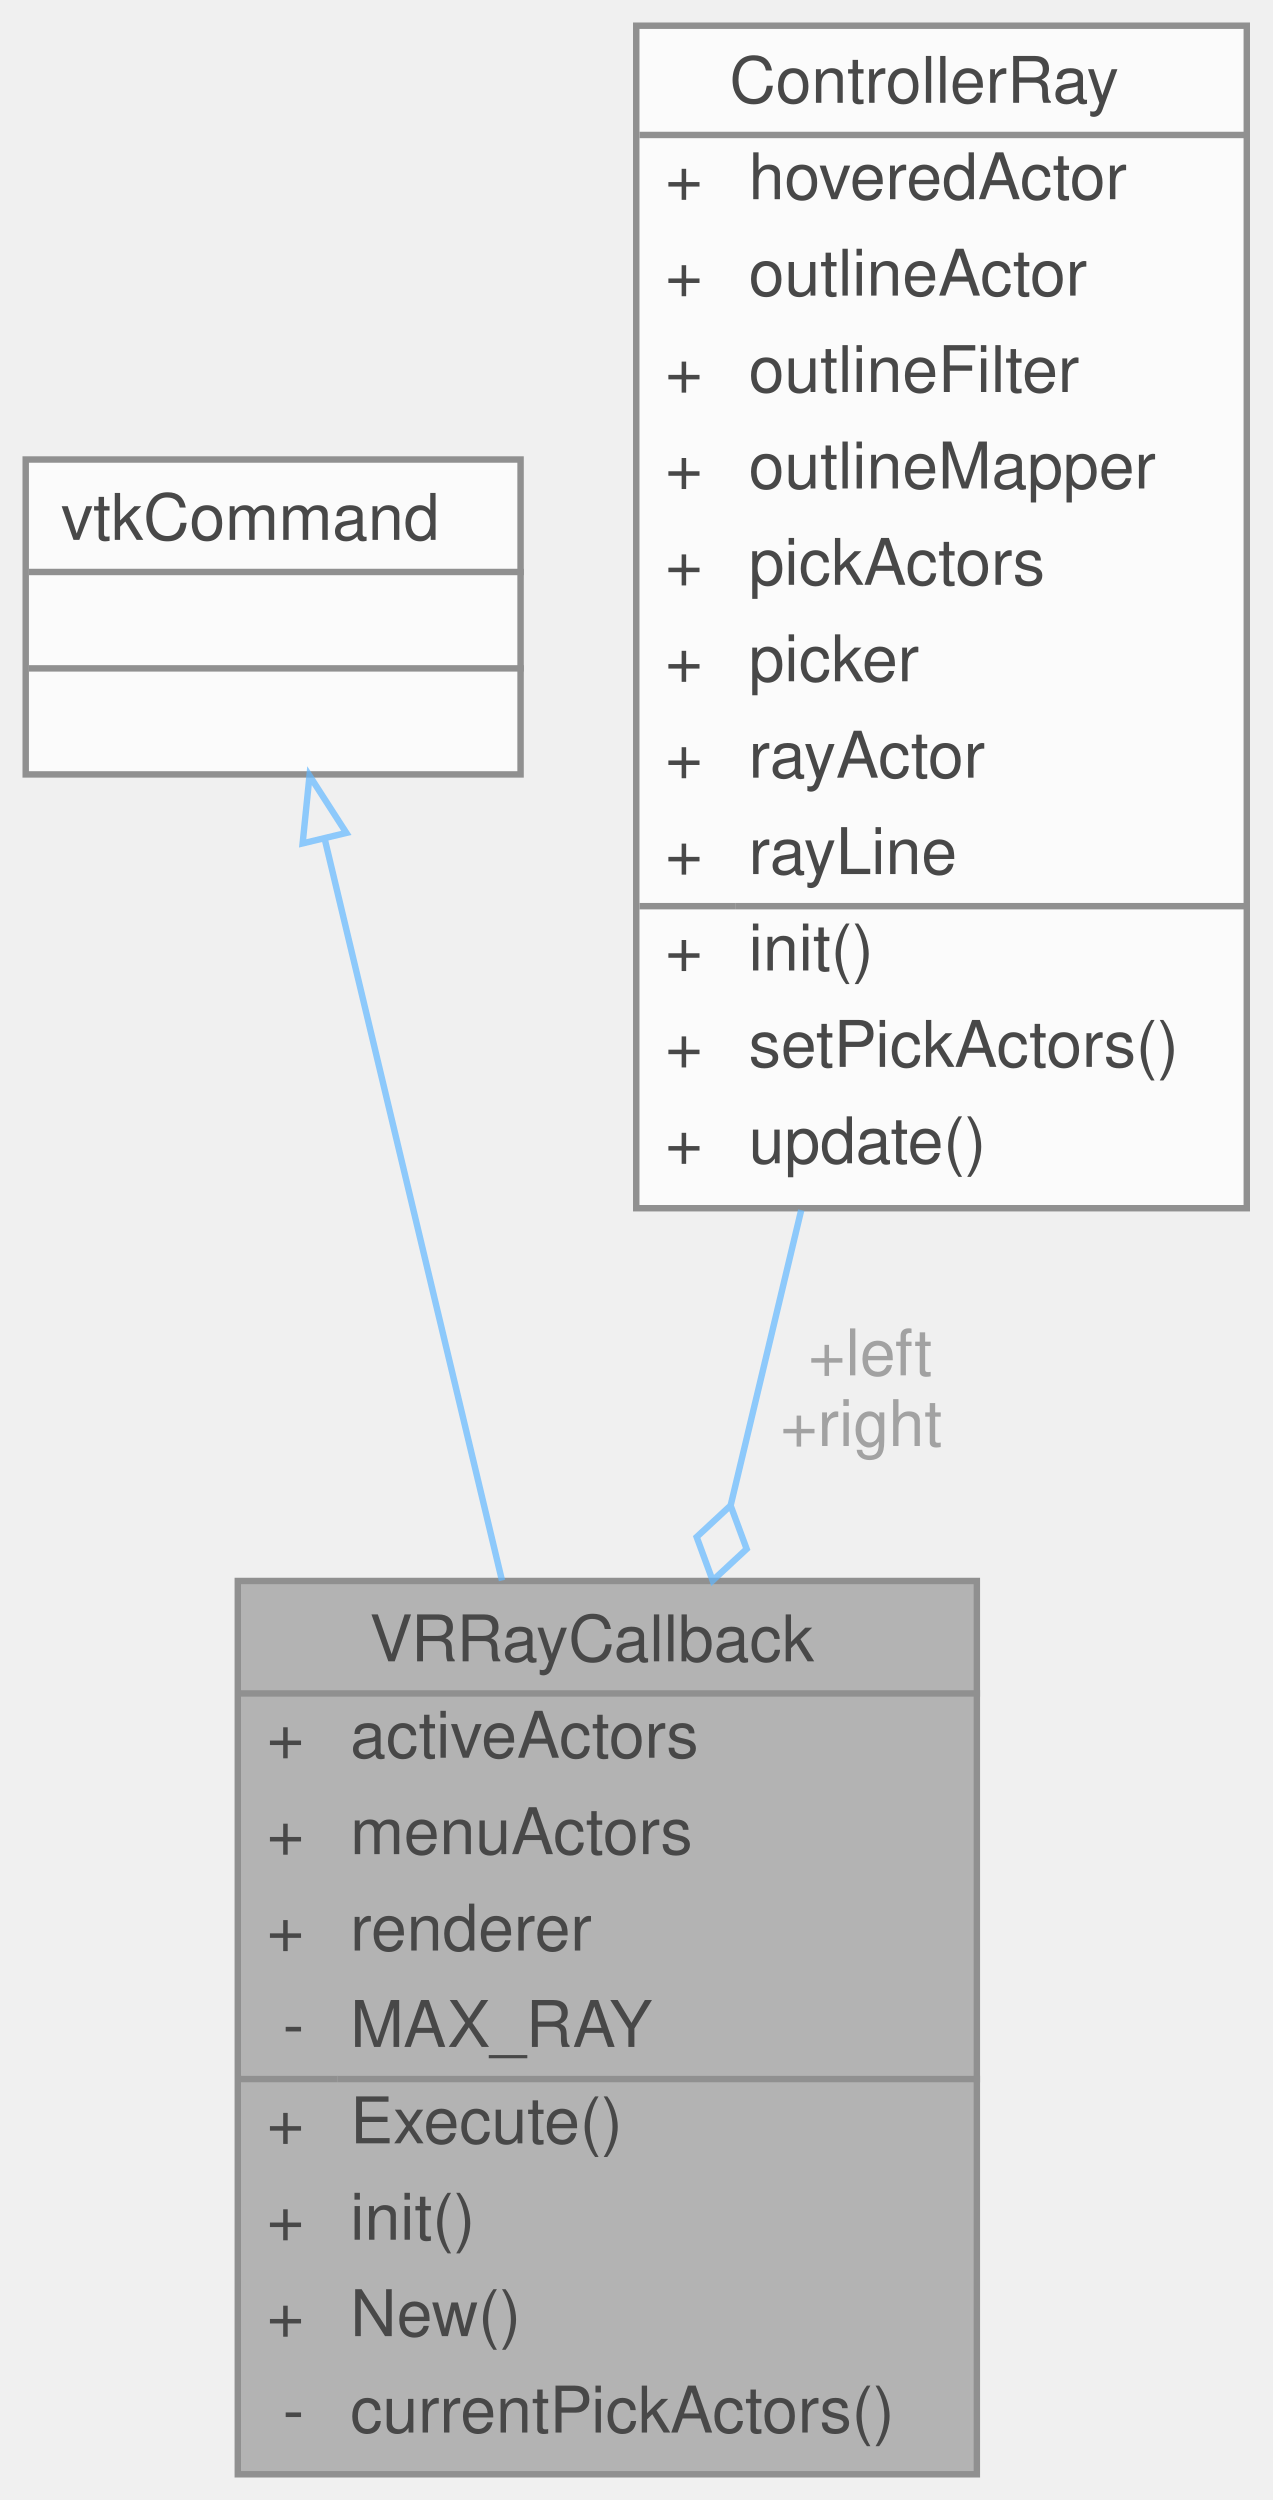
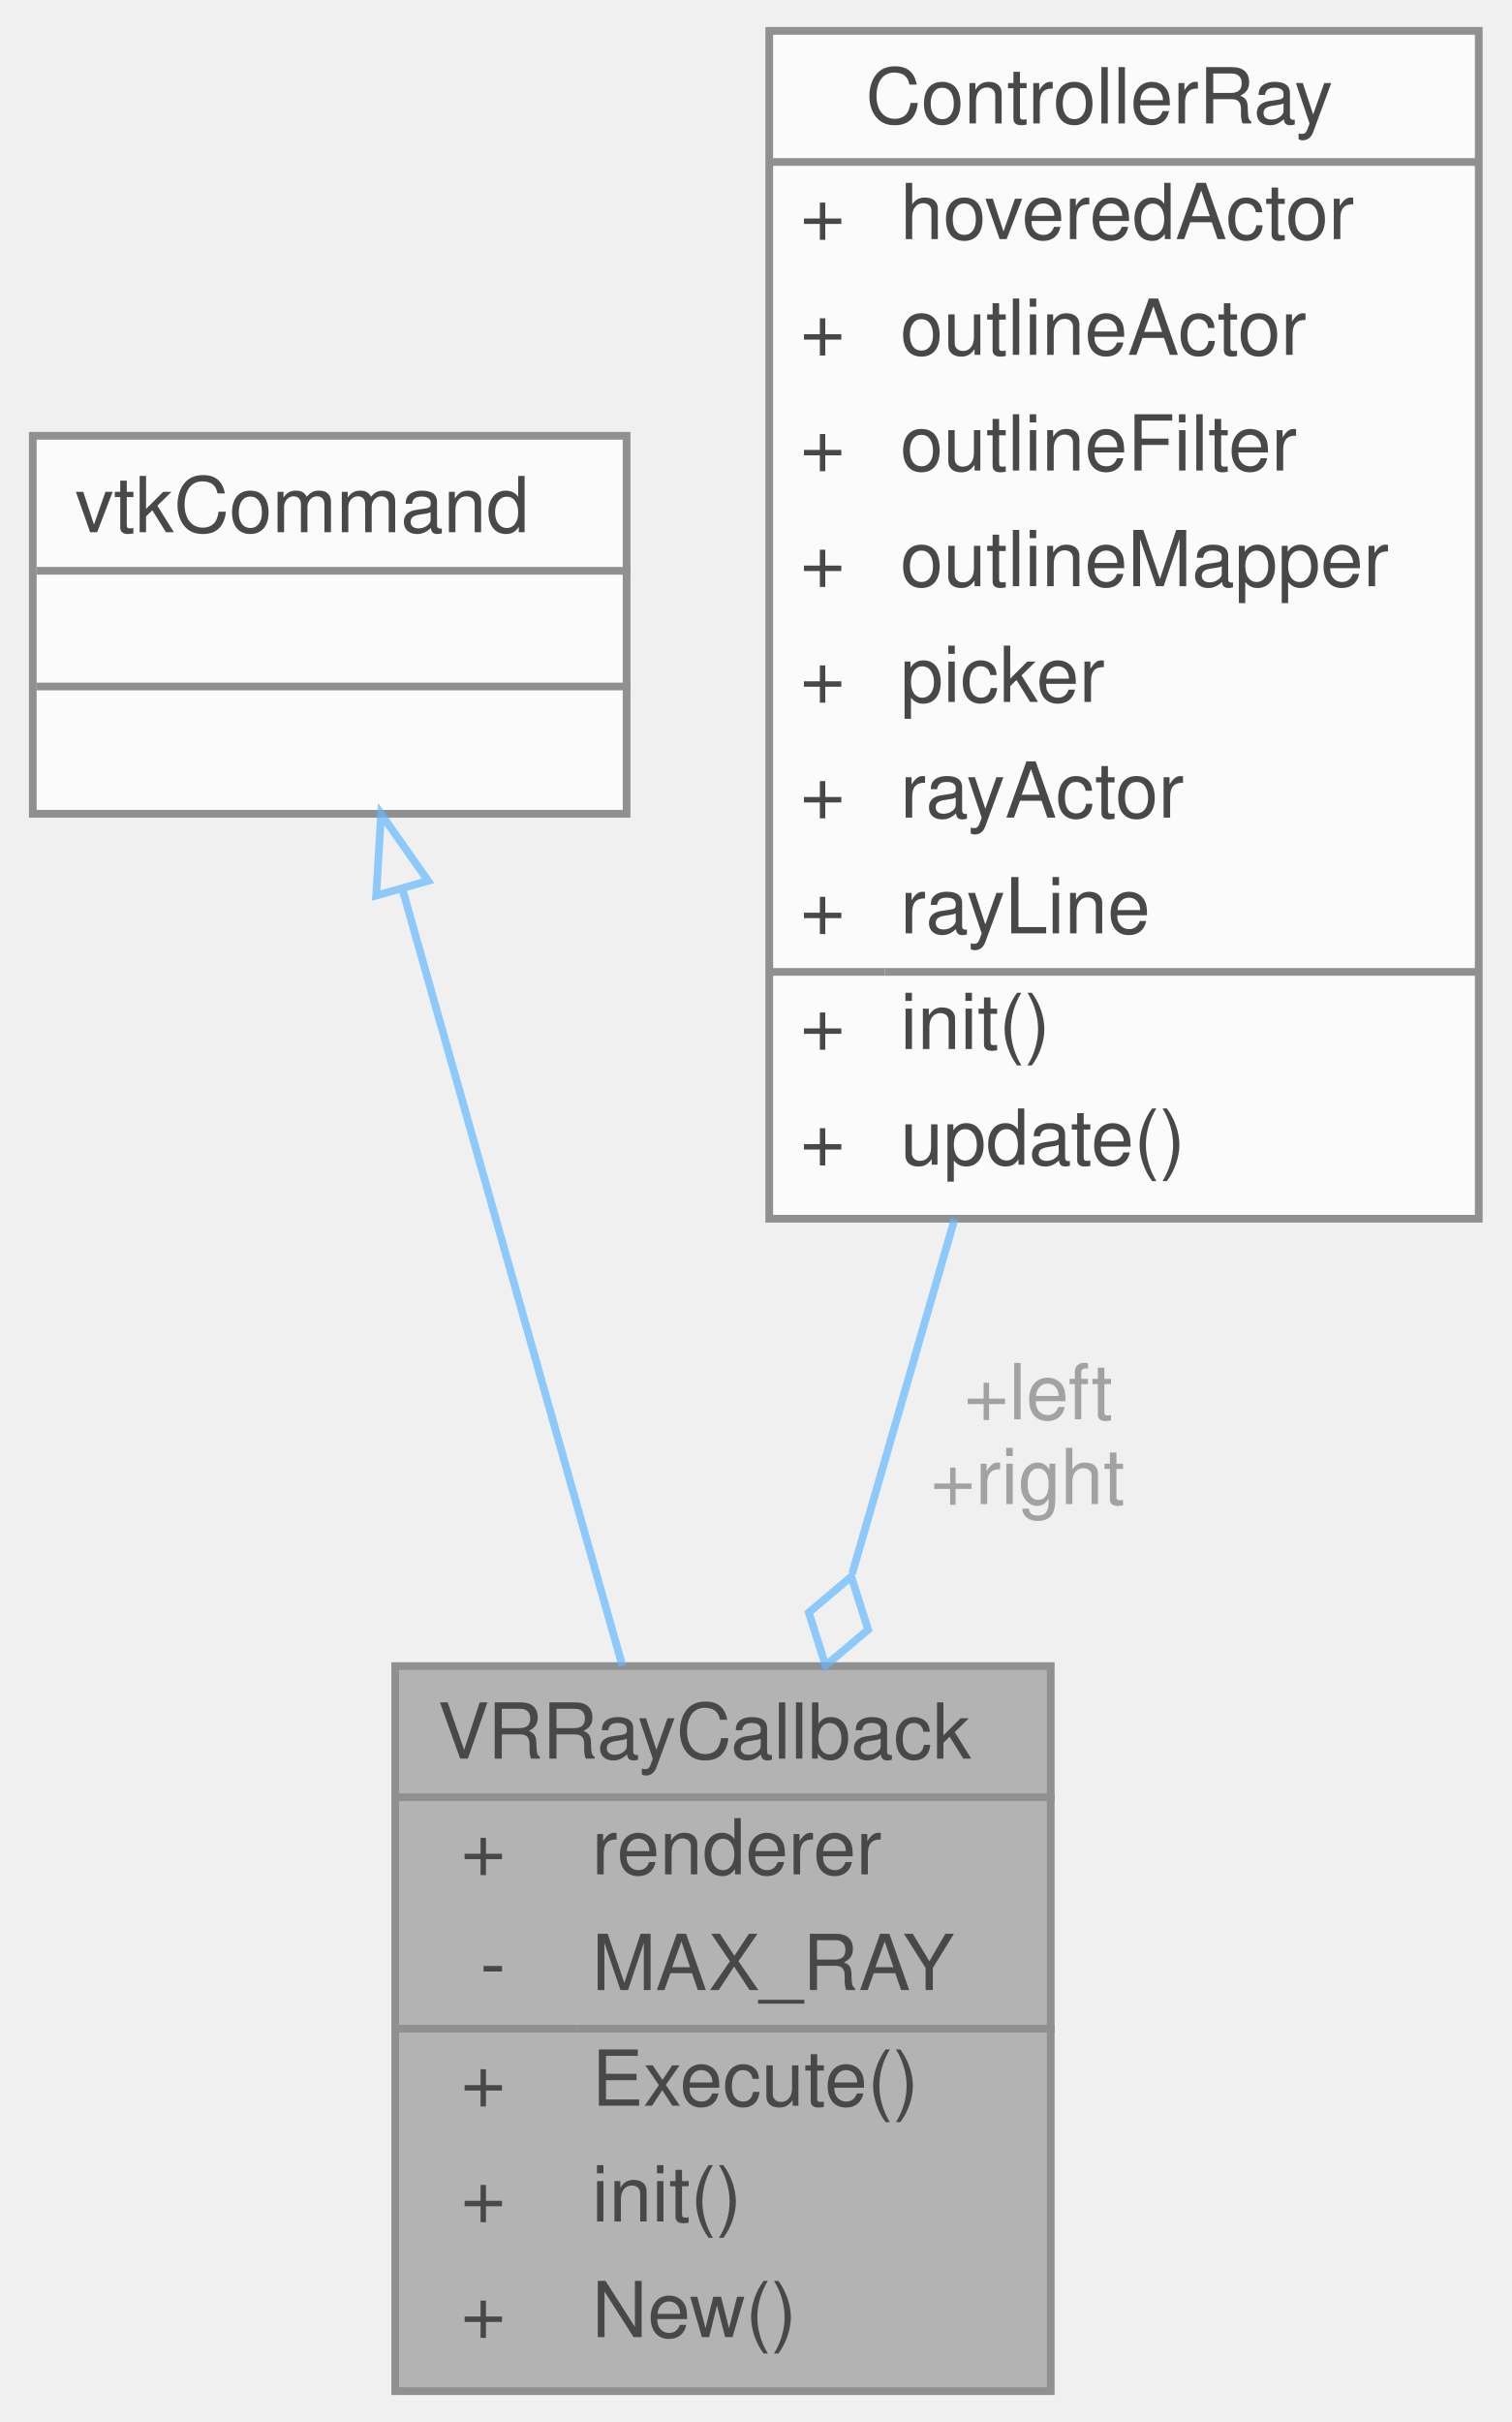
- <svg xmlns="http://www.w3.org/2000/svg" xmlns:xlink="http://www.w3.org/1999/xlink" width="198pt" height="389pt" viewBox="0.00 0.00 198.00 389.00">
+ <svg xmlns="http://www.w3.org/2000/svg" xmlns:xlink="http://www.w3.org/1999/xlink" width="196pt" height="314pt" viewBox="0.00 0.00 195.50 314.00">
  <svg id="main" version="1.1" xml:space="preserve">
    <style type="text/css">
.node, .edge {opacity: 0.7;}
.node.selected, .edge.selected {opacity: 1;}
.edge:hover path { stroke: red; }
.edge:hover polygon { stroke: red; fill: red; }
</style>
    <svg id="graph" class="graph">
-       <g id="graph0" class="graph" transform="scale(1 1) rotate(0) translate(4 385)">
+       <g id="graph0" class="graph" transform="scale(1 1) rotate(0) translate(4 310)">
        <g id="Node000001" class="node">
          <g id="a_Node000001">
            <a xlink:title=" ">
-               <polygon fill="#999999" stroke="transparent" points="148,-139 33,-139 33,0 148,0 148,-139" />
-               <text text-anchor="start" x="53.5" y="-126.5" font-family="Helvetica,sans-Serif" font-size="10.00">VRRayCallback</text>
-               <text text-anchor="start" x="37.5" y="-111.5" font-family="Helvetica,sans-Serif" font-size="10.00">+</text>
-               <text text-anchor="start" x="50.5" y="-111.5" font-family="Helvetica,sans-Serif" font-size="10.00">activeActors</text>
-               <text text-anchor="start" x="37.5" y="-96.5" font-family="Helvetica,sans-Serif" font-size="10.00">+</text>
-               <text text-anchor="start" x="50.5" y="-96.5" font-family="Helvetica,sans-Serif" font-size="10.00">menuActors</text>
-               <text text-anchor="start" x="37.5" y="-81.5" font-family="Helvetica,sans-Serif" font-size="10.00">+</text>
-               <text text-anchor="start" x="50.5" y="-81.5" font-family="Helvetica,sans-Serif" font-size="10.00">renderer</text>
-               <text text-anchor="start" x="40" y="-66.5" font-family="Helvetica,sans-Serif" font-size="10.00">-</text>
-               <text text-anchor="start" x="50.5" y="-66.5" font-family="Helvetica,sans-Serif" font-size="10.00">MAX_RAY</text>
-               <text text-anchor="start" x="37.5" y="-51.5" font-family="Helvetica,sans-Serif" font-size="10.00">+</text>
-               <text text-anchor="start" x="50.5" y="-51.5" font-family="Helvetica,sans-Serif" font-size="10.00">Execute()</text>
-               <text text-anchor="start" x="37.5" y="-36.5" font-family="Helvetica,sans-Serif" font-size="10.00">+</text>
-               <text text-anchor="start" x="50.5" y="-36.5" font-family="Helvetica,sans-Serif" font-size="10.00">init()</text>
-               <text text-anchor="start" x="37.5" y="-21.5" font-family="Helvetica,sans-Serif" font-size="10.00">+</text>
-               <text text-anchor="start" x="50.5" y="-21.5" font-family="Helvetica,sans-Serif" font-size="10.00">New()</text>
-               <text text-anchor="start" x="40" y="-6.5" font-family="Helvetica,sans-Serif" font-size="10.00">-</text>
-               <text text-anchor="start" x="50.5" y="-6.5" font-family="Helvetica,sans-Serif" font-size="10.00">currentPickActors()</text>
-               <polygon fill="#666666" stroke="#666666" points="33.5,-121.5 33.5,-121.5 148.5,-121.5 148.5,-121.5 33.5,-121.5" />
-               <polygon fill="#666666" stroke="#666666" points="33.5,-61.5 33.5,-61.5 48.5,-61.5 48.5,-61.5 33.5,-61.5" />
-               <polygon fill="#666666" stroke="#666666" points="48.5,-61.5 48.5,-61.5 148.5,-61.5 148.5,-61.5 48.5,-61.5" />
-               <polygon fill="none" stroke="#666666" points="33,0 33,-139 148,-139 148,0 33,0" />
+               <polygon fill="#999999" stroke="transparent" points="132,-94 47,-94 47,0 132,0 132,-94" />
+               <text text-anchor="start" x="52.5" y="-82" font-family="Helvetica,sans-Serif" font-size="10.00">VRRayCallback</text>
+               <text text-anchor="start" x="55.5" y="-67" font-family="Helvetica,sans-Serif" font-size="10.00">+</text>
+               <text text-anchor="start" x="72.5" y="-67" font-family="Helvetica,sans-Serif" font-size="10.00">renderer</text>
+               <text text-anchor="start" x="58" y="-52" font-family="Helvetica,sans-Serif" font-size="10.00">-</text>
+               <text text-anchor="start" x="72.5" y="-52" font-family="Helvetica,sans-Serif" font-size="10.00">MAX_RAY</text>
+               <text text-anchor="start" x="55.5" y="-37" font-family="Helvetica,sans-Serif" font-size="10.00">+</text>
+               <text text-anchor="start" x="72.5" y="-37" font-family="Helvetica,sans-Serif" font-size="10.00">Execute()</text>
+               <text text-anchor="start" x="55.5" y="-22" font-family="Helvetica,sans-Serif" font-size="10.00">+</text>
+               <text text-anchor="start" x="72.5" y="-22" font-family="Helvetica,sans-Serif" font-size="10.00">init()</text>
+               <text text-anchor="start" x="55.5" y="-7" font-family="Helvetica,sans-Serif" font-size="10.00">+</text>
+               <text text-anchor="start" x="72.5" y="-7" font-family="Helvetica,sans-Serif" font-size="10.00">New()</text>
+               <polygon fill="#666666" stroke="#666666" points="47.5,-77 47.5,-77 132.5,-77 132.5,-77 47.5,-77" />
+               <polygon fill="#666666" stroke="#666666" points="47.5,-47 47.5,-47 70.5,-47 70.5,-47 47.5,-47" />
+               <polygon fill="#666666" stroke="#666666" points="70.5,-47 70.5,-47 132.5,-47 132.5,-47 70.5,-47" />
+               <polygon fill="none" stroke="#666666" points="47,0 47,-94 132,-94 132,0 47,0" />
            </a>
          </g>
        </g>
        <g id="Node000002" class="node">
          <g id="a_Node000002">
            <a xlink:title=" ">
-               <polygon fill="white" stroke="transparent" points="77,-313.5 0,-313.5 0,-264.5 77,-264.5 77,-313.5" />
-               <text text-anchor="start" x="5.5" y="-301" font-family="Helvetica,sans-Serif" font-size="10.00">vtkCommand</text>
-               <text text-anchor="start" x="37" y="-286" font-family="Helvetica,sans-Serif" font-size="10.00"> </text>
-               <text text-anchor="start" x="37" y="-271" font-family="Helvetica,sans-Serif" font-size="10.00"> </text>
-               <polygon fill="#666666" stroke="#666666" points="0.5,-296 0.5,-296 77.5,-296 77.5,-296 0.5,-296" />
-               <polygon fill="#666666" stroke="#666666" points="0.5,-281 0.5,-281 77.5,-281 77.5,-281 0.5,-281" />
-               <polygon fill="none" stroke="#666666" points="0,-264.5 0,-313.5 77,-313.5 77,-264.5 0,-264.5" />
+               <polygon fill="white" stroke="transparent" points="77,-253.5 0,-253.5 0,-204.5 77,-204.5 77,-253.5" />
+               <text text-anchor="start" x="5.5" y="-241" font-family="Helvetica,sans-Serif" font-size="10.00">vtkCommand</text>
+               <text text-anchor="start" x="37" y="-226" font-family="Helvetica,sans-Serif" font-size="10.00"> </text>
+               <text text-anchor="start" x="37" y="-211" font-family="Helvetica,sans-Serif" font-size="10.00"> </text>
+               <polygon fill="#666666" stroke="#666666" points="0.5,-236 0.5,-236 77.5,-236 77.5,-236 0.5,-236" />
+               <polygon fill="#666666" stroke="#666666" points="0.5,-221 0.5,-221 77.5,-221 77.5,-221 0.5,-221" />
+               <polygon fill="none" stroke="#666666" points="0,-204.5 0,-253.5 77,-253.5 77,-204.5 0,-204.5" />
            </a>
          </g>
        </g>
        <g id="edge1_Node000001_Node000002" class="edge">
          <g id="a_edge1_Node000001_Node000002">
            <a xlink:title=" ">
-               <path fill="none" stroke="#63b8ff" d="M46.5,-254.55C53.83,-223.9 64.9,-177.57 74.11,-139.07" />
-               <polygon fill="none" stroke="#63b8ff" points="43.09,-253.77 44.16,-264.31 49.89,-255.4 43.09,-253.77" />
+               <path fill="none" stroke="#63b8ff" d="M47.95,-194.66C55.96,-166.36 67.55,-125.48 76.45,-94.07" />
+               <polygon fill="none" stroke="#63b8ff" points="44.53,-193.89 45.17,-204.47 51.26,-195.8 44.53,-193.89" />
            </a>
          </g>
        </g>
        <g id="Node000003" class="node">
          <g id="a_Node000003">
            <a xlink:href="structControllerRay.html" target="_top" xlink:title=" ">
-               <polygon fill="white" stroke="transparent" points="190,-381 95,-381 95,-197 190,-197 190,-381" />
-               <text text-anchor="start" x="109.5" y="-369" font-family="Helvetica,sans-Serif" font-size="10.00">ControllerRay</text>
-               <text text-anchor="start" x="99.5" y="-354" font-family="Helvetica,sans-Serif" font-size="10.00">+</text>
-               <text text-anchor="start" x="112.5" y="-354" font-family="Helvetica,sans-Serif" font-size="10.00">hoveredActor</text>
-               <text text-anchor="start" x="99.5" y="-339" font-family="Helvetica,sans-Serif" font-size="10.00">+</text>
-               <text text-anchor="start" x="112.5" y="-339" font-family="Helvetica,sans-Serif" font-size="10.00">outlineActor</text>
-               <text text-anchor="start" x="99.5" y="-324" font-family="Helvetica,sans-Serif" font-size="10.00">+</text>
-               <text text-anchor="start" x="112.5" y="-324" font-family="Helvetica,sans-Serif" font-size="10.00">outlineFilter</text>
-               <text text-anchor="start" x="99.5" y="-309" font-family="Helvetica,sans-Serif" font-size="10.00">+</text>
-               <text text-anchor="start" x="112.5" y="-309" font-family="Helvetica,sans-Serif" font-size="10.00">outlineMapper</text>
-               <text text-anchor="start" x="99.5" y="-294" font-family="Helvetica,sans-Serif" font-size="10.00">+</text>
-               <text text-anchor="start" x="112.5" y="-294" font-family="Helvetica,sans-Serif" font-size="10.00">pickActors</text>
+               <polygon fill="white" stroke="transparent" points="187.5,-306 95.5,-306 95.5,-152 187.5,-152 187.5,-306" />
+               <text text-anchor="start" x="108" y="-294" font-family="Helvetica,sans-Serif" font-size="10.00">ControllerRay</text>
              <text text-anchor="start" x="99.5" y="-279" font-family="Helvetica,sans-Serif" font-size="10.00">+</text>
-               <text text-anchor="start" x="112.5" y="-279" font-family="Helvetica,sans-Serif" font-size="10.00">picker</text>
+               <text text-anchor="start" x="112.5" y="-279" font-family="Helvetica,sans-Serif" font-size="10.00">hoveredActor</text>
              <text text-anchor="start" x="99.5" y="-264" font-family="Helvetica,sans-Serif" font-size="10.00">+</text>
-               <text text-anchor="start" x="112.5" y="-264" font-family="Helvetica,sans-Serif" font-size="10.00">rayActor</text>
+               <text text-anchor="start" x="112.5" y="-264" font-family="Helvetica,sans-Serif" font-size="10.00">outlineActor</text>
              <text text-anchor="start" x="99.5" y="-249" font-family="Helvetica,sans-Serif" font-size="10.00">+</text>
-               <text text-anchor="start" x="112.5" y="-249" font-family="Helvetica,sans-Serif" font-size="10.00">rayLine</text>
+               <text text-anchor="start" x="112.5" y="-249" font-family="Helvetica,sans-Serif" font-size="10.00">outlineFilter</text>
              <text text-anchor="start" x="99.5" y="-234" font-family="Helvetica,sans-Serif" font-size="10.00">+</text>
-               <text text-anchor="start" x="112.5" y="-234" font-family="Helvetica,sans-Serif" font-size="10.00">init()</text>
+               <text text-anchor="start" x="112.5" y="-234" font-family="Helvetica,sans-Serif" font-size="10.00">outlineMapper</text>
              <text text-anchor="start" x="99.5" y="-219" font-family="Helvetica,sans-Serif" font-size="10.00">+</text>
-               <text text-anchor="start" x="112.5" y="-219" font-family="Helvetica,sans-Serif" font-size="10.00">setPickActors()</text>
+               <text text-anchor="start" x="112.5" y="-219" font-family="Helvetica,sans-Serif" font-size="10.00">picker</text>
              <text text-anchor="start" x="99.5" y="-204" font-family="Helvetica,sans-Serif" font-size="10.00">+</text>
-               <text text-anchor="start" x="112.5" y="-204" font-family="Helvetica,sans-Serif" font-size="10.00">update()</text>
-               <polygon fill="#666666" stroke="#666666" points="95.5,-364 95.5,-364 190.5,-364 190.5,-364 95.5,-364" />
-               <polygon fill="#666666" stroke="#666666" points="95.5,-244 95.5,-244 110.5,-244 110.5,-244 95.5,-244" />
-               <polygon fill="#666666" stroke="#666666" points="110.5,-244 110.5,-244 190.5,-244 190.5,-244 110.5,-244" />
-               <polygon fill="none" stroke="#666666" points="95,-197 95,-381 190,-381 190,-197 95,-197" />
+               <text text-anchor="start" x="112.5" y="-204" font-family="Helvetica,sans-Serif" font-size="10.00">rayActor</text>
+               <text text-anchor="start" x="99.5" y="-189" font-family="Helvetica,sans-Serif" font-size="10.00">+</text>
+               <text text-anchor="start" x="112.5" y="-189" font-family="Helvetica,sans-Serif" font-size="10.00">rayLine</text>
+               <text text-anchor="start" x="99.5" y="-174" font-family="Helvetica,sans-Serif" font-size="10.00">+</text>
+               <text text-anchor="start" x="112.5" y="-174" font-family="Helvetica,sans-Serif" font-size="10.00">init()</text>
+               <text text-anchor="start" x="99.5" y="-159" font-family="Helvetica,sans-Serif" font-size="10.00">+</text>
+               <text text-anchor="start" x="112.5" y="-159" font-family="Helvetica,sans-Serif" font-size="10.00">update()</text>
+               <polygon fill="#666666" stroke="#666666" points="95.5,-289 95.5,-289 187.5,-289 187.5,-289 95.5,-289" />
+               <polygon fill="#666666" stroke="#666666" points="95.5,-184 95.5,-184 110.5,-184 110.5,-184 95.5,-184" />
+               <polygon fill="#666666" stroke="#666666" points="110.5,-184 110.5,-184 187.5,-184 187.5,-184 110.5,-184" />
+               <polygon fill="none" stroke="#666666" points="95.5,-152 95.5,-306 187.5,-306 187.5,-152 95.5,-152" />
            </a>
          </g>
        </g>
        <g id="edge2_Node000001_Node000003" class="edge">
          <g id="a_edge2_Node000001_Node000003">
            <a xlink:title=" ">
-               <path fill="none" stroke="#63b8ff" d="M120.67,-196.71C117.03,-181.48 113.28,-165.78 109.71,-150.85" />
-               <polygon fill="none" stroke="#63b8ff" points="109.68,-150.74 104.4,-145.84 106.89,-139.07 112.18,-143.98 109.68,-150.74" />
+               <path fill="none" stroke="#63b8ff" d="M119.52,-151.92C115.08,-136.56 110.48,-120.64 106.26,-106.01" />
+               <polygon fill="none" stroke="#63b8ff" points="106.14,-105.6 100.63,-100.94 102.81,-94.07 108.32,-98.72 106.14,-105.6" />
            </a>
          </g>
-           <text text-anchor="middle" x="130" y="-171" font-family="Helvetica,sans-Serif" font-size="10.00" fill="grey"> +left</text>
-           <text text-anchor="middle" x="130" y="-160" font-family="Helvetica,sans-Serif" font-size="10.00" fill="grey">+right</text>
+           <text text-anchor="middle" x="129" y="-126" font-family="Helvetica,sans-Serif" font-size="10.00" fill="grey"> +left</text>
+           <text text-anchor="middle" x="129" y="-115" font-family="Helvetica,sans-Serif" font-size="10.00" fill="grey">+right</text>
        </g>
      </g>
    </svg>
  </svg>
  <style type="text/css">

[data-mouse-over-selected='false'] { opacity: 0.7; }
[data-mouse-over-selected='true']  { opacity: 1.0; }

</style>
</svg>
